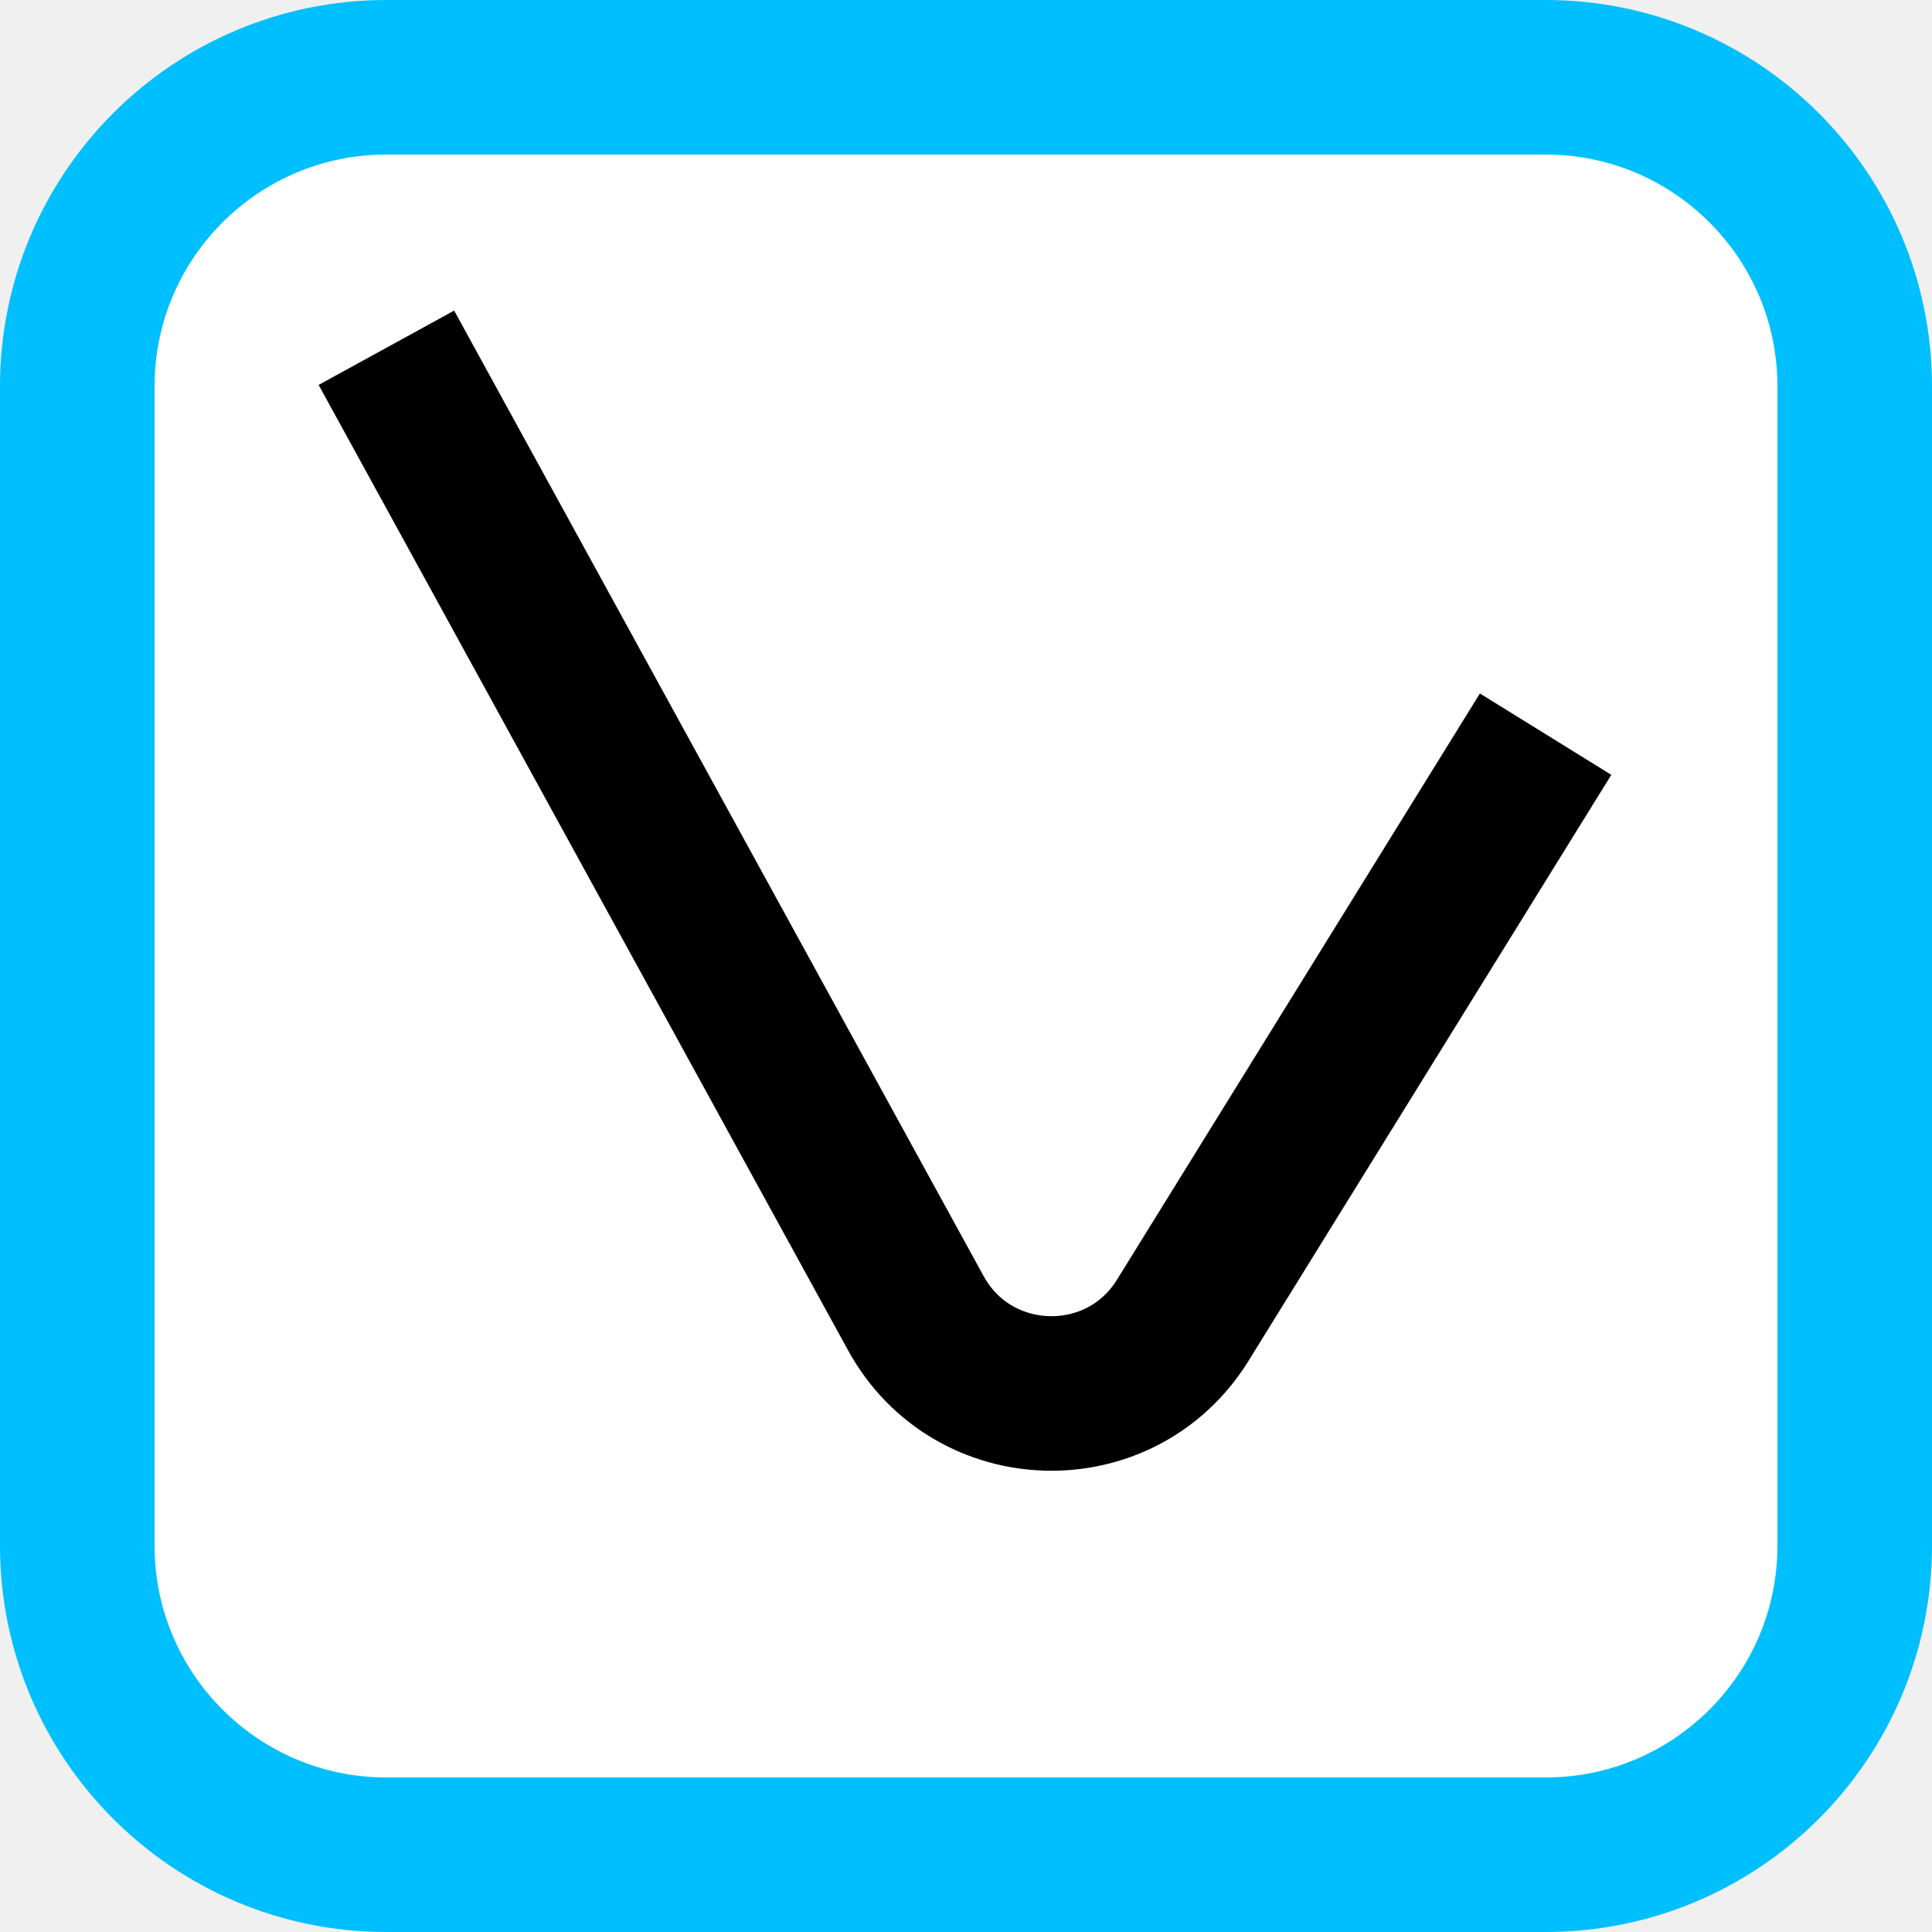
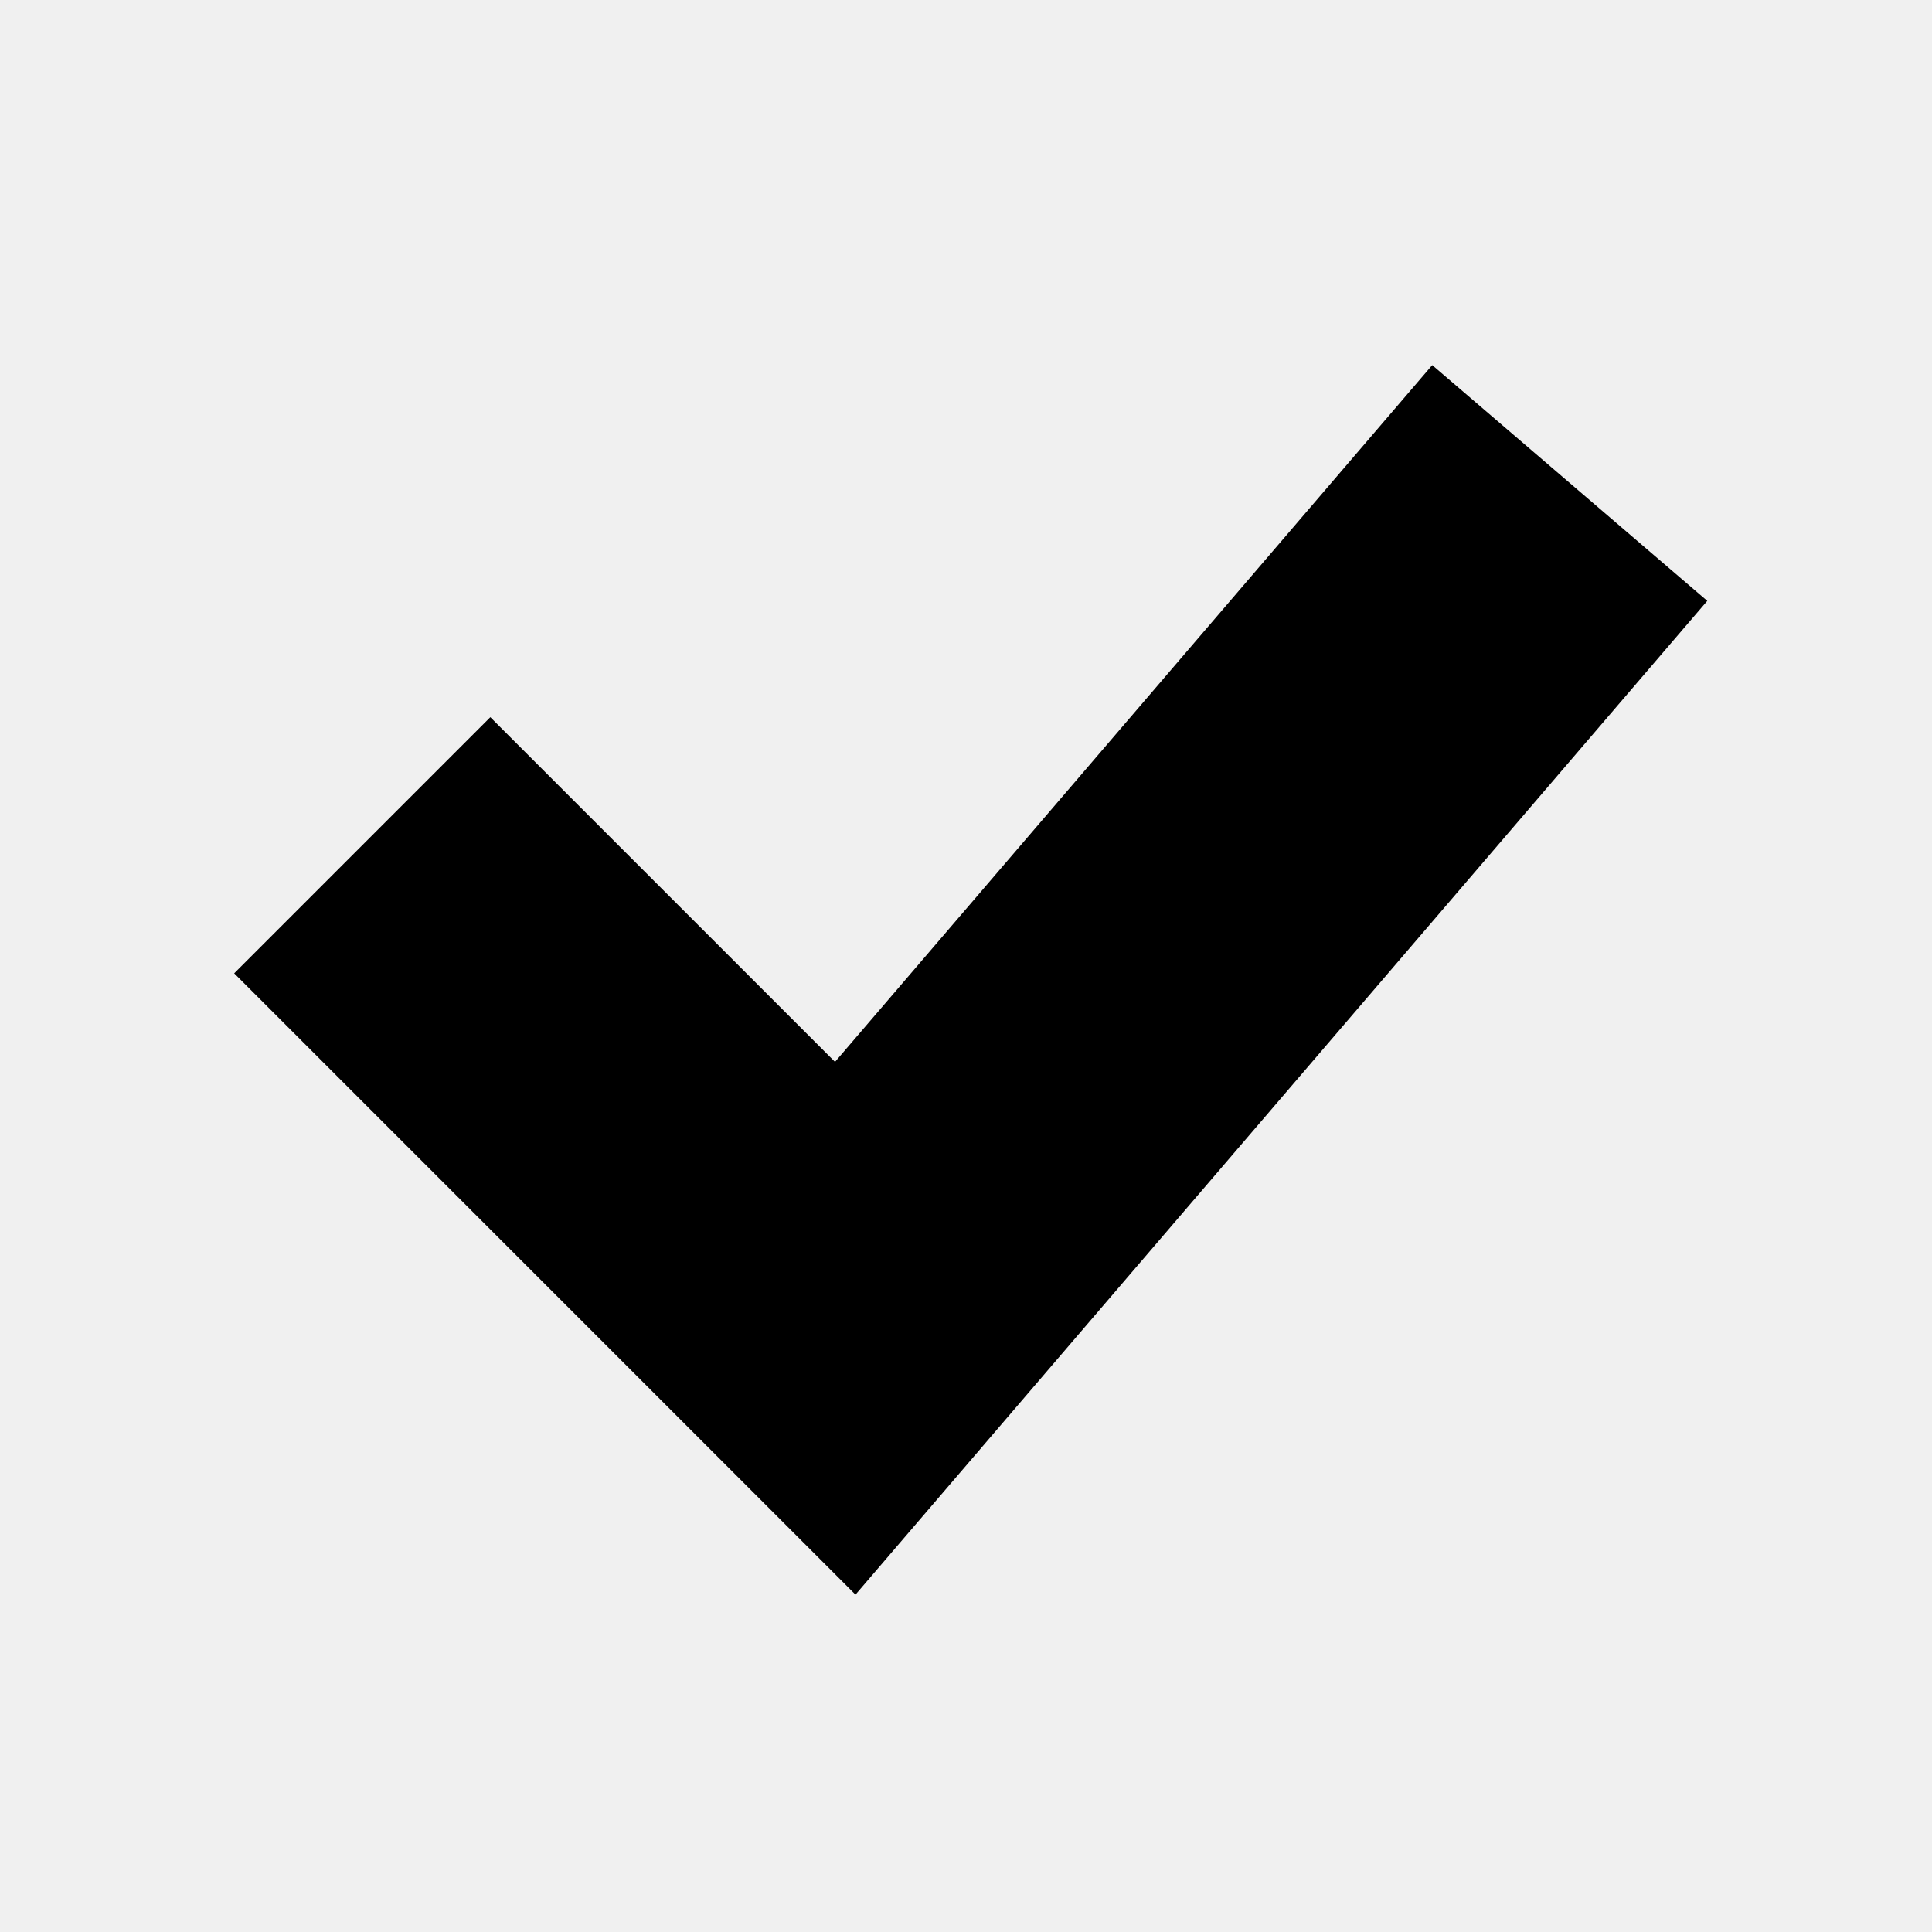
- <svg xmlns="http://www.w3.org/2000/svg" width="25" height="25" viewBox="0 0 25 25" fill="none">
-   <rect x="1" y="1" width="23" height="23" rx="4" fill="white" stroke="#00BFFF" stroke-width="2" />
-   <path d="M5 4.5L11.851 16.993C12.588 18.336 14.499 18.387 15.305 17.084L20 9.5" stroke="black" stroke-width="2" />
+ <svg xmlns="http://www.w3.org/2000/svg" width="16" height="16" viewBox="0 0 16 16" fill="none">
+   <path fill="none" stroke-width="3" stroke="#000" d="M3,7 L7,11 L13,4" />
</svg>
